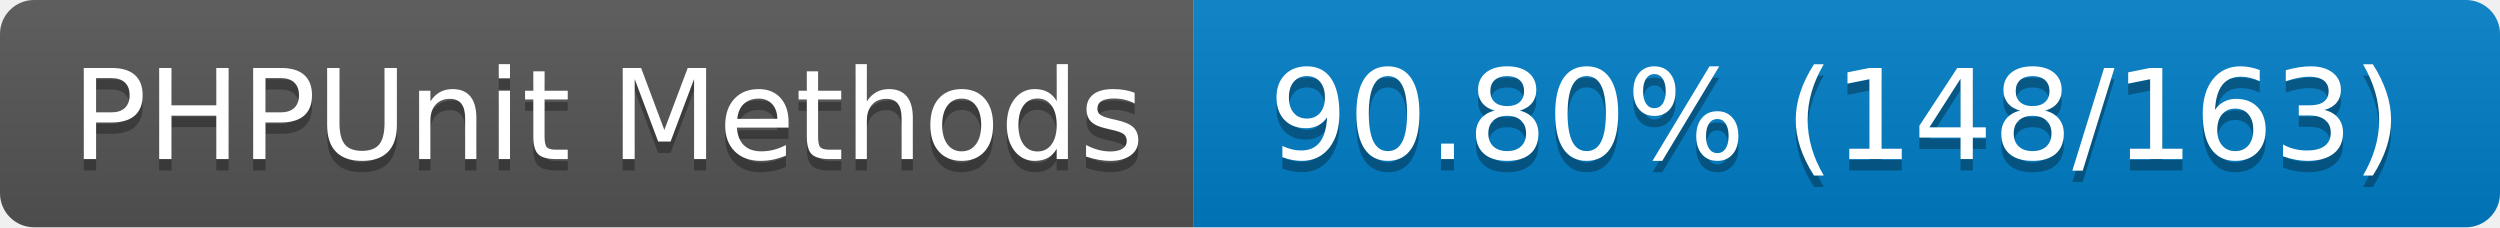
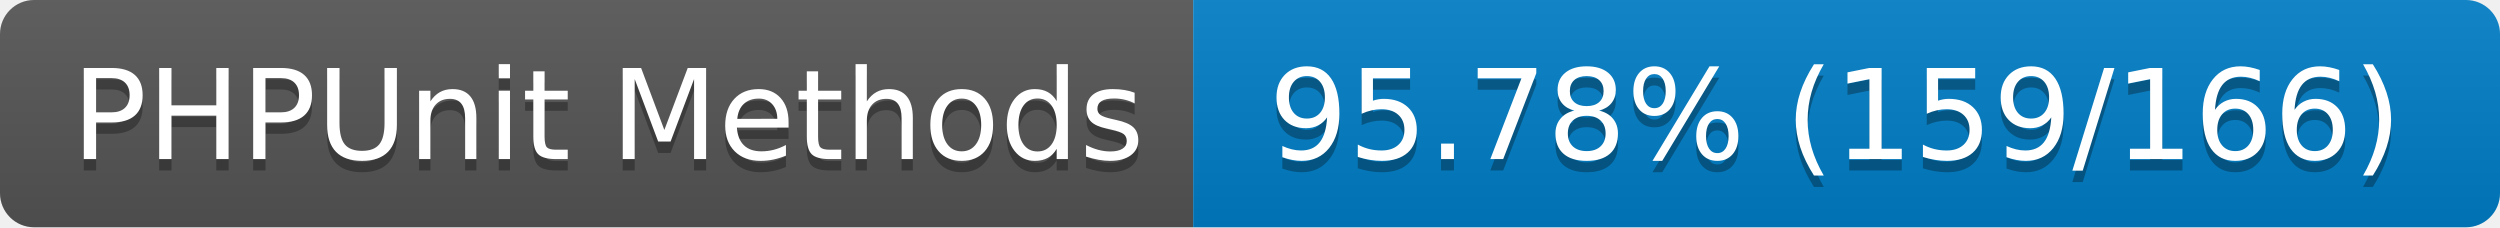
- <svg xmlns="http://www.w3.org/2000/svg" width="220" height="20" role="img" aria-label="PHPUnit Methods: 90.80% (148/163)">
+ <svg xmlns="http://www.w3.org/2000/svg" width="220" height="20" role="img" aria-label="PHPUnit Methods: 95.78% (159/166)">
  <linearGradient id="s" x2="0" y2="100%">
    <stop offset="0" stop-color="#bbb" stop-opacity=".1" />
    <stop offset="1" stop-opacity=".1" />
  </linearGradient>
  <clipPath id="r">
    <rect width="220" height="20" rx="3" fill="#fff" />
  </clipPath>
  <g clip-path="url(#r)">
    <rect width="105" height="20" fill="#555" />
    <rect x="105" width="115" height="20" fill="#007ec6" />
    <rect width="220" height="20" fill="url(#s)" />
  </g>
  <g fill="#fff" text-anchor="middle" font-family="Verdana,Geneva,DejaVu Sans,sans-serif" text-rendering="geometricPrecision" font-size="110">
    <text aria-hidden="true" x="535" y="150" fill="#010101" fill-opacity=".3" transform="scale(.1)" textLength="950">PHPUnit Methods</text>
    <text x="535" y="140" transform="scale(.1)" fill="#fff" textLength="950">PHPUnit Methods</text>
-     <text aria-hidden="true" x="1615" y="150" fill="#010101" fill-opacity=".3" transform="scale(.1)" textLength="1050">90.80% (148/163)</text>
-     <text x="1615" y="140" transform="scale(.1)" fill="#fff" textLength="1050">90.80% (148/163)</text>
+     <text aria-hidden="true" x="1615" y="150" fill="#010101" fill-opacity=".3" transform="scale(.1)" textLength="1050">95.78% (159/166)</text>
+     <text x="1615" y="140" transform="scale(.1)" fill="#fff" textLength="1050">95.78% (159/166)</text>
  </g>
</svg>
